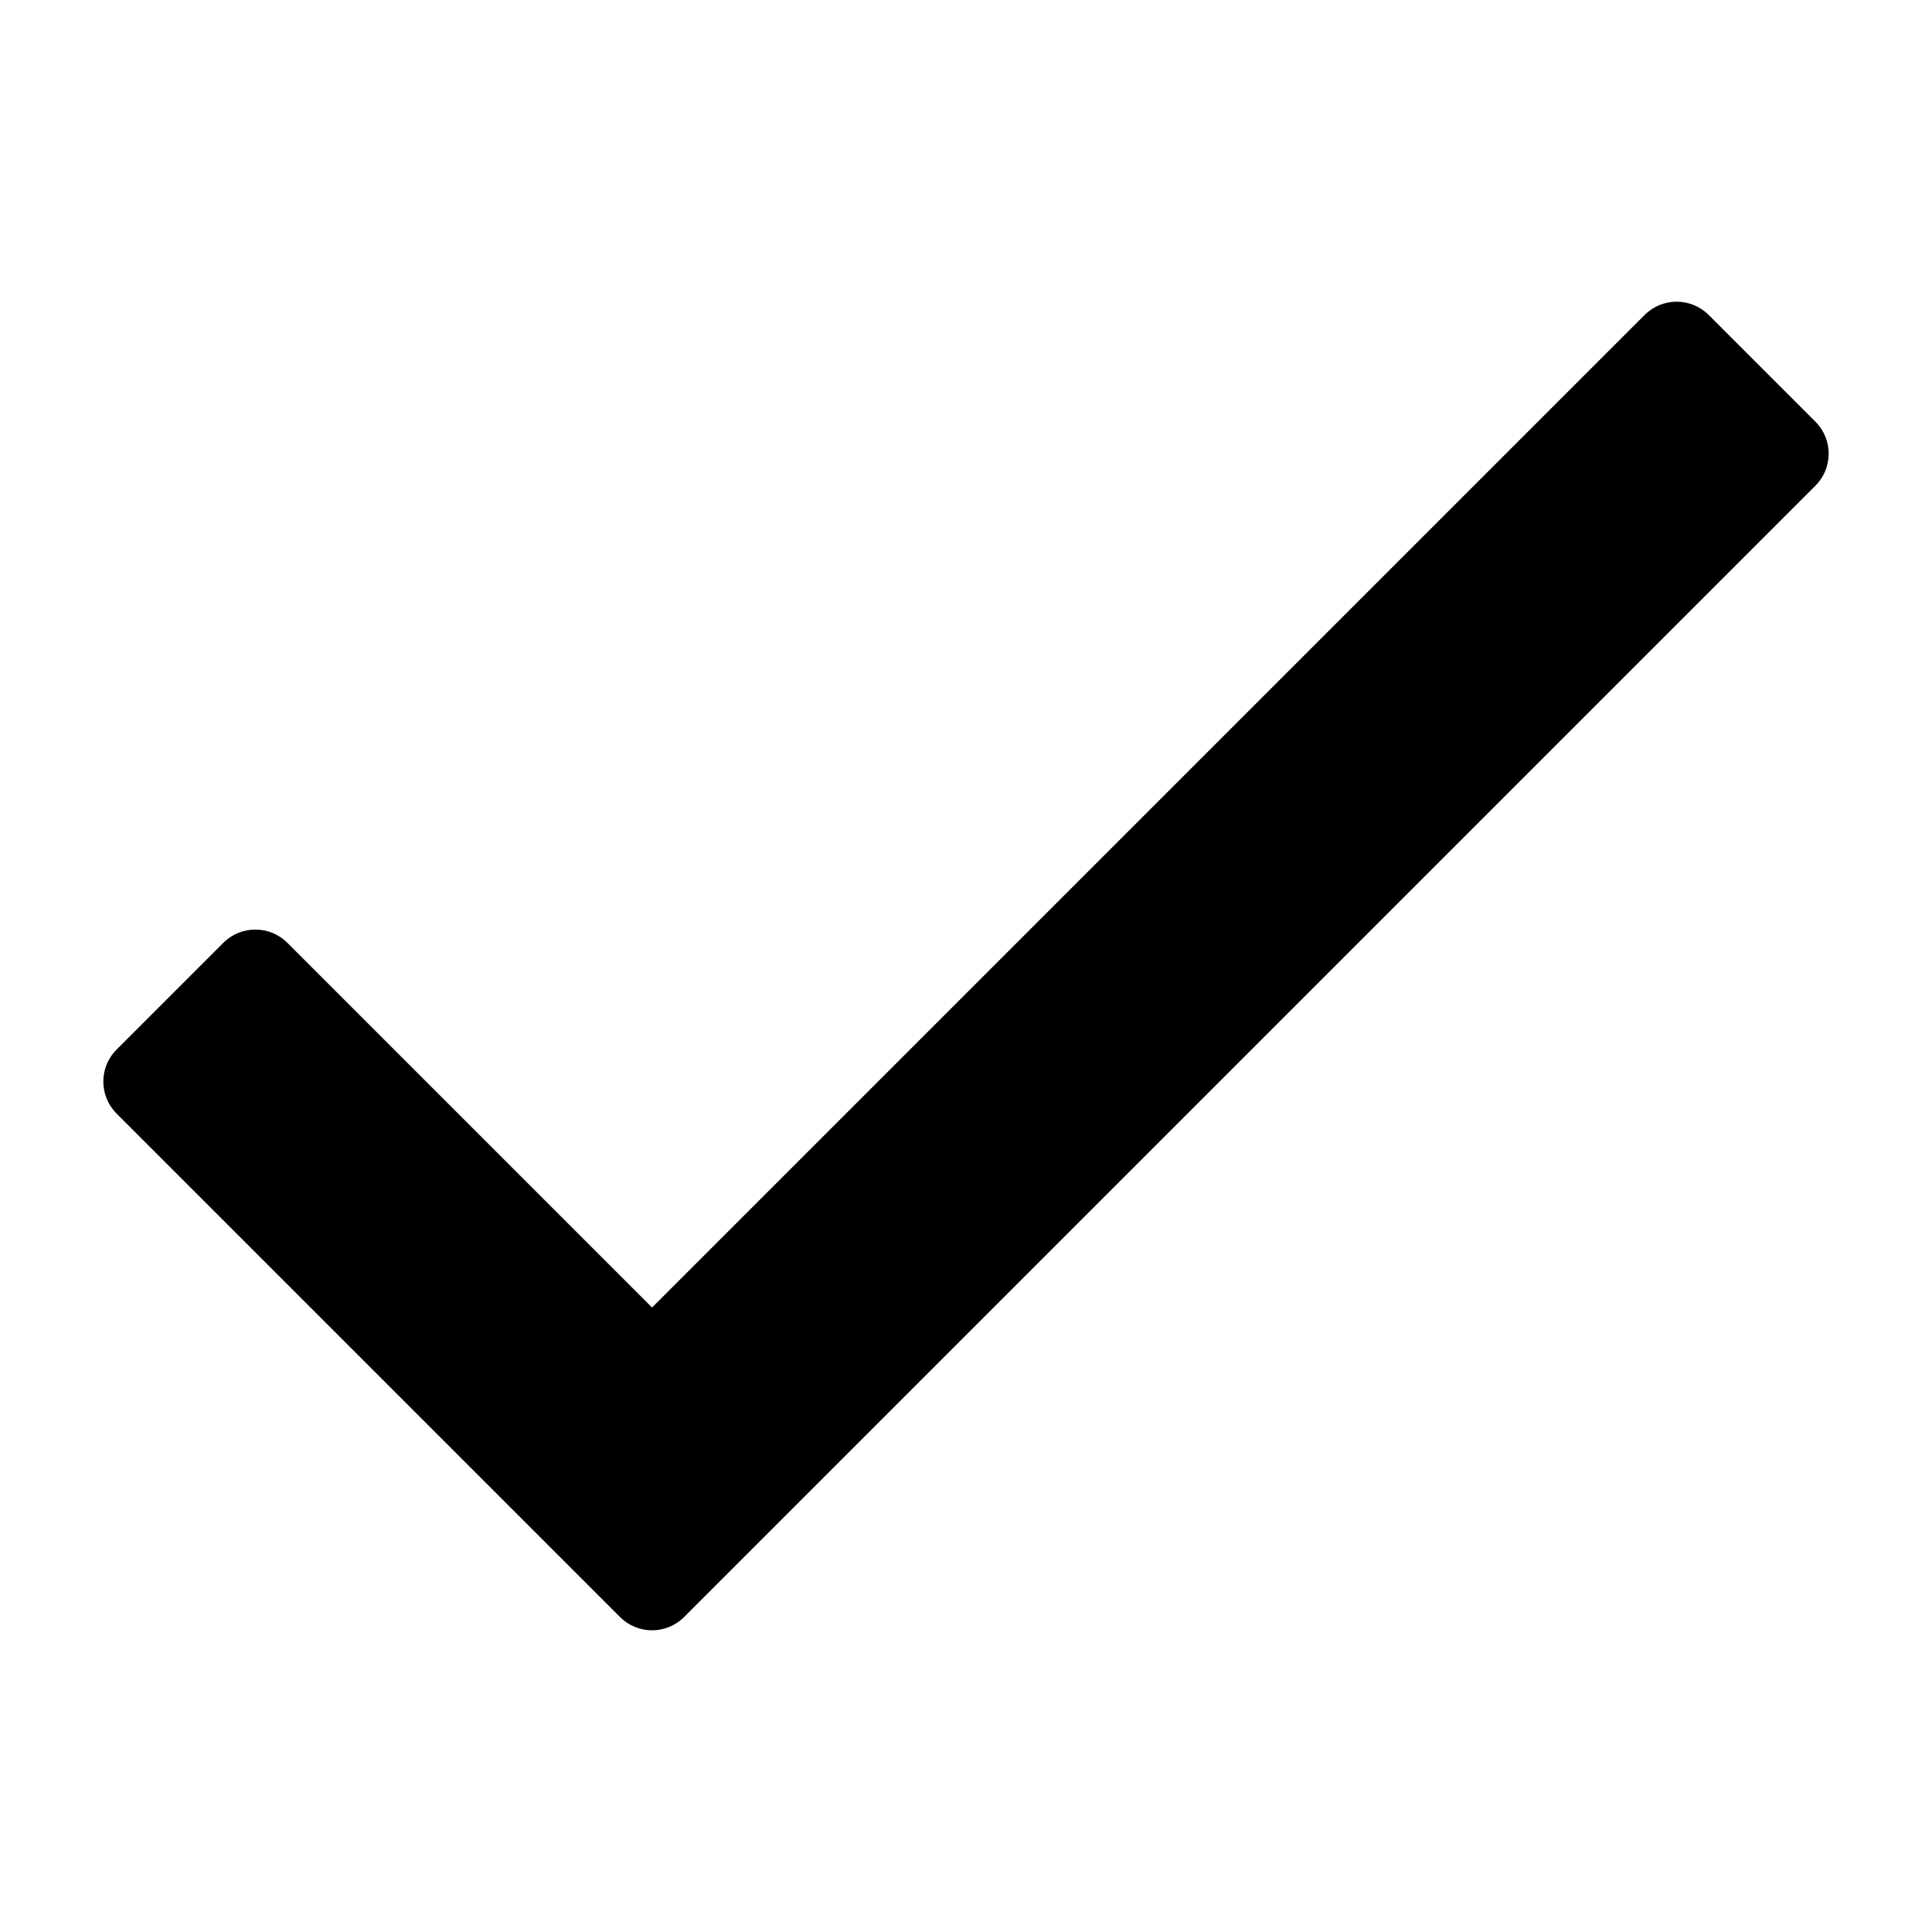
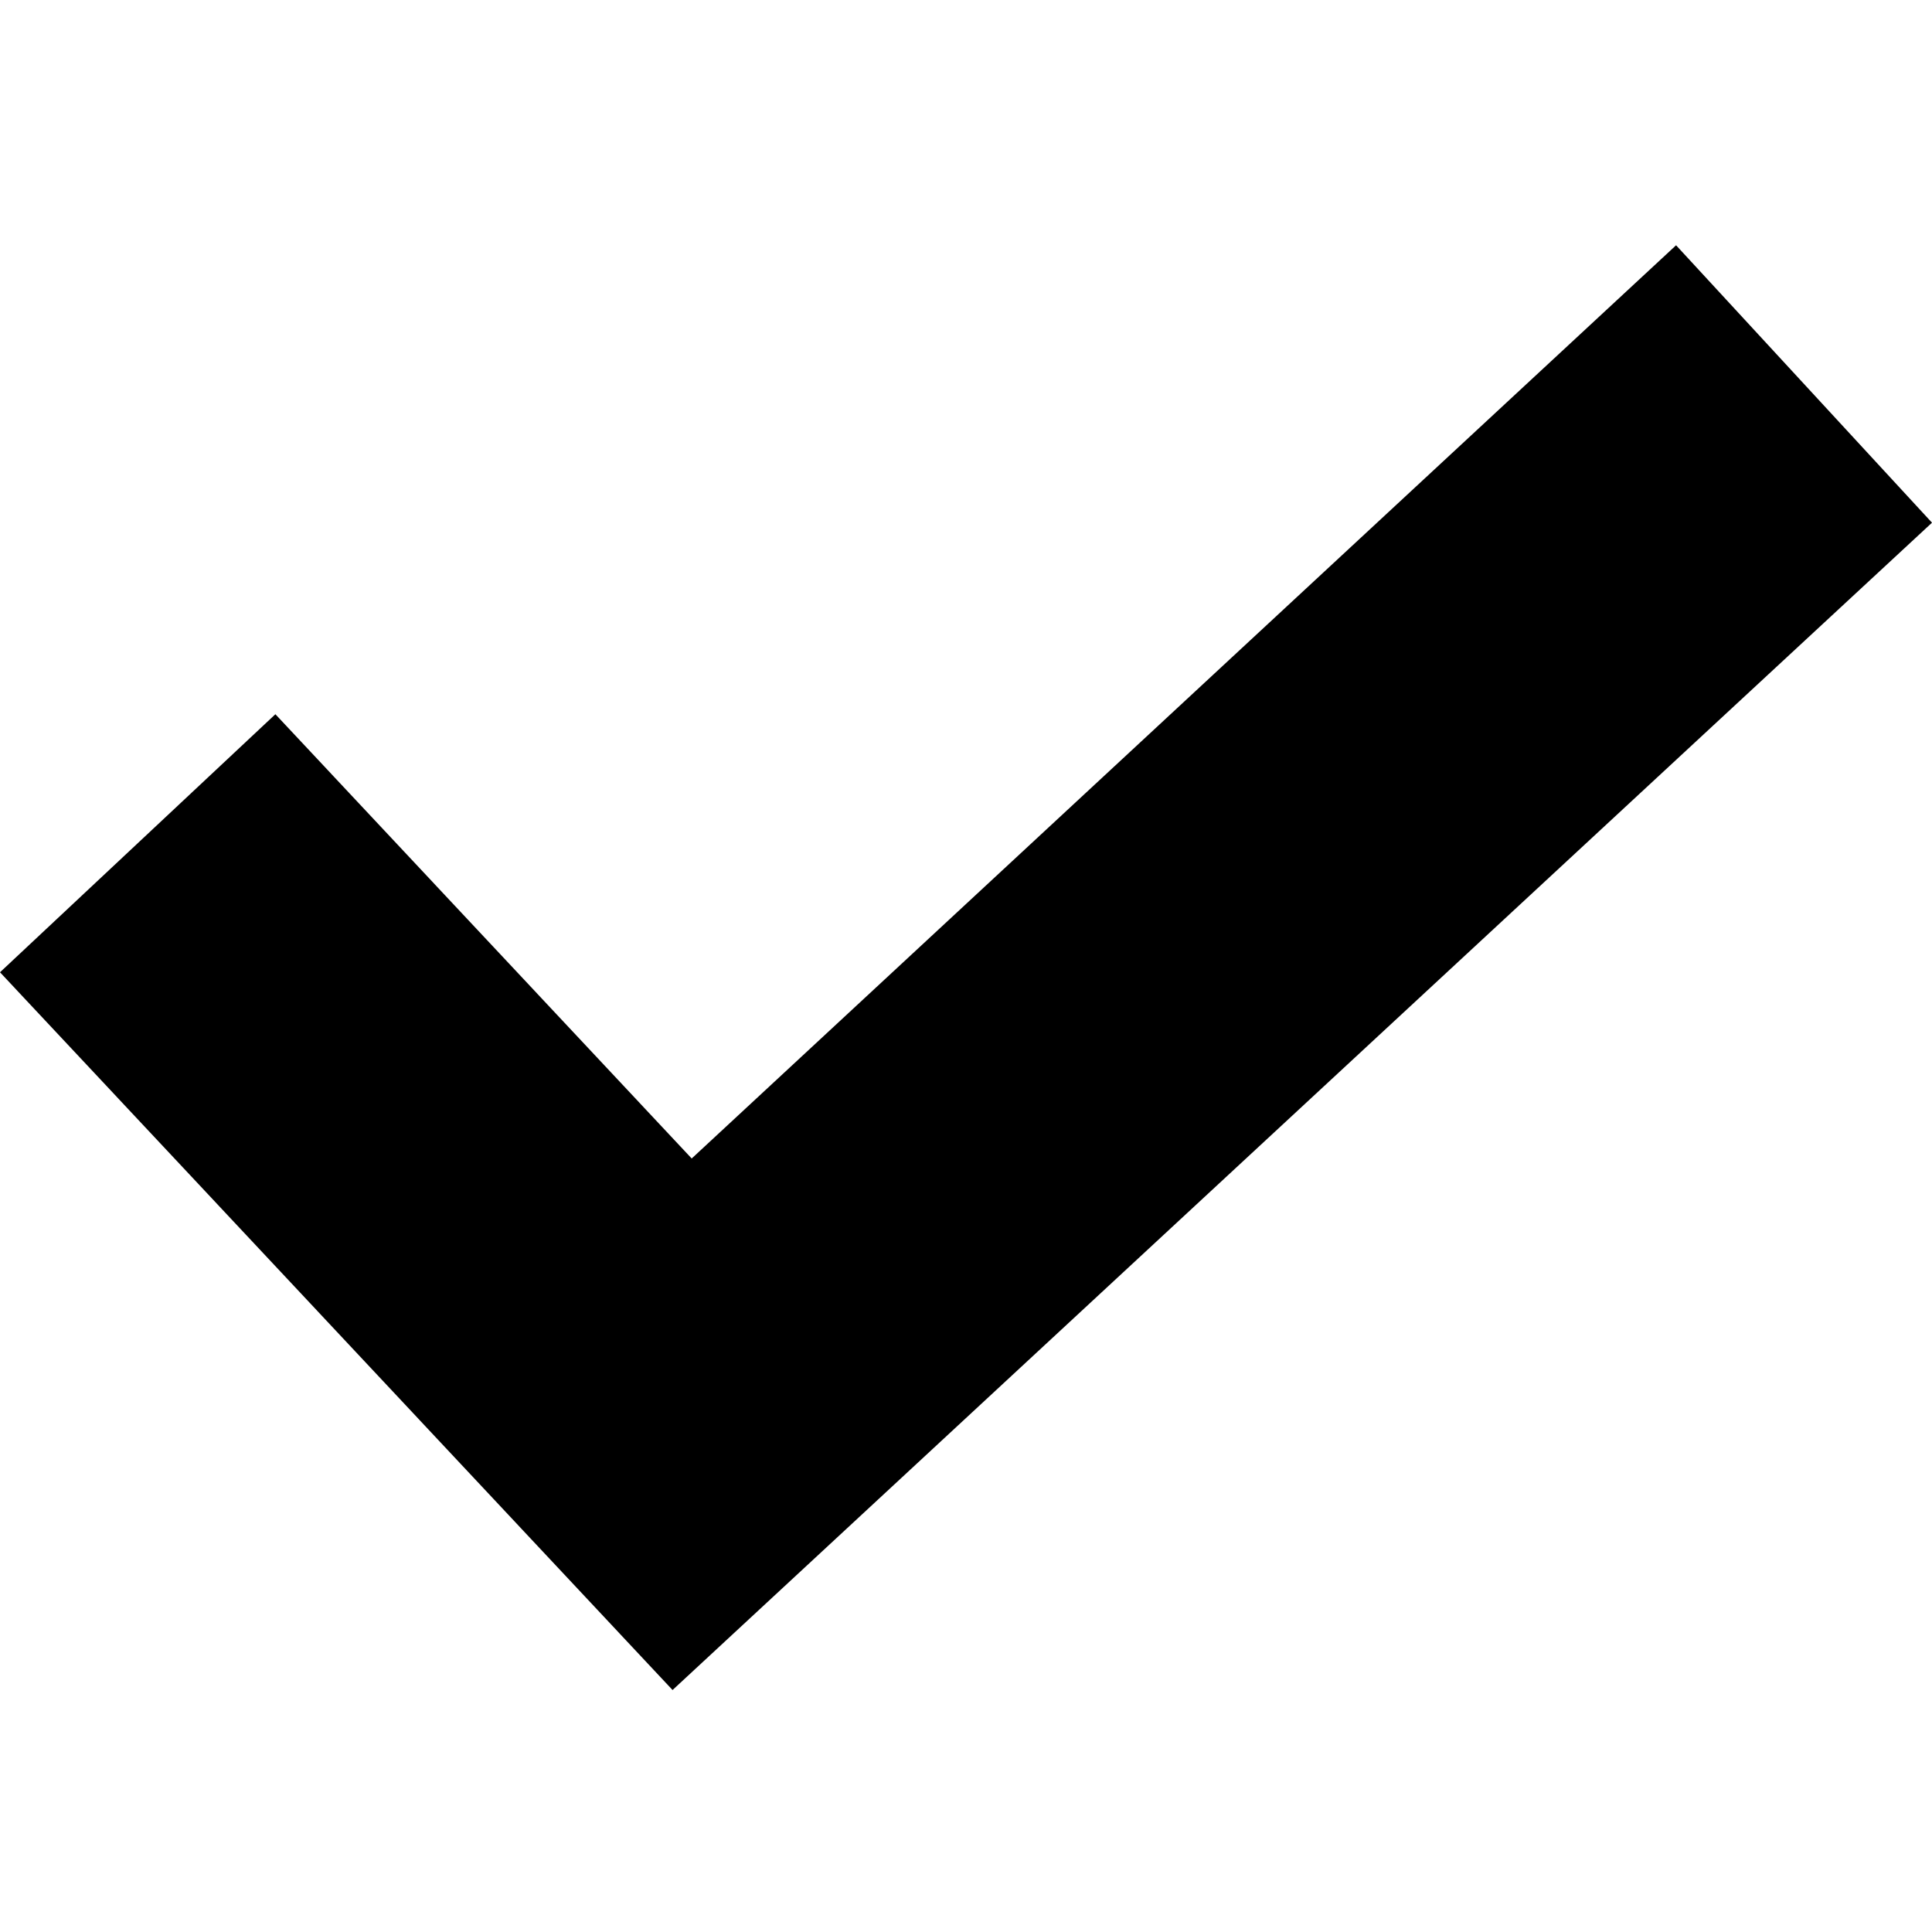
- <svg xmlns="http://www.w3.org/2000/svg" viewBox="0 0 512 512">
-   <path d="M435.848 83.466 172.804 346.51l-96.652-96.652c-4.686-4.686-12.284-4.686-16.971 0l-28.284 28.284c-4.686 4.686-4.686 12.284 0 16.971l133.421 133.421c4.686 4.686 12.284 4.686 16.971 0l299.813-299.813c4.686-4.686 4.686-12.284 0-16.971l-28.284-28.284c-4.686-4.686-12.284-4.686-16.97 0z" />
+ <svg xmlns="http://www.w3.org/2000/svg" height="512pt" viewBox="0 -65 512 512" width="512pt">
+   <path d="M444.176 0 183.305 242.012 72.98 124.277 0 192.664l178.234 190.207L512 73.52zm0 0" />
</svg>
